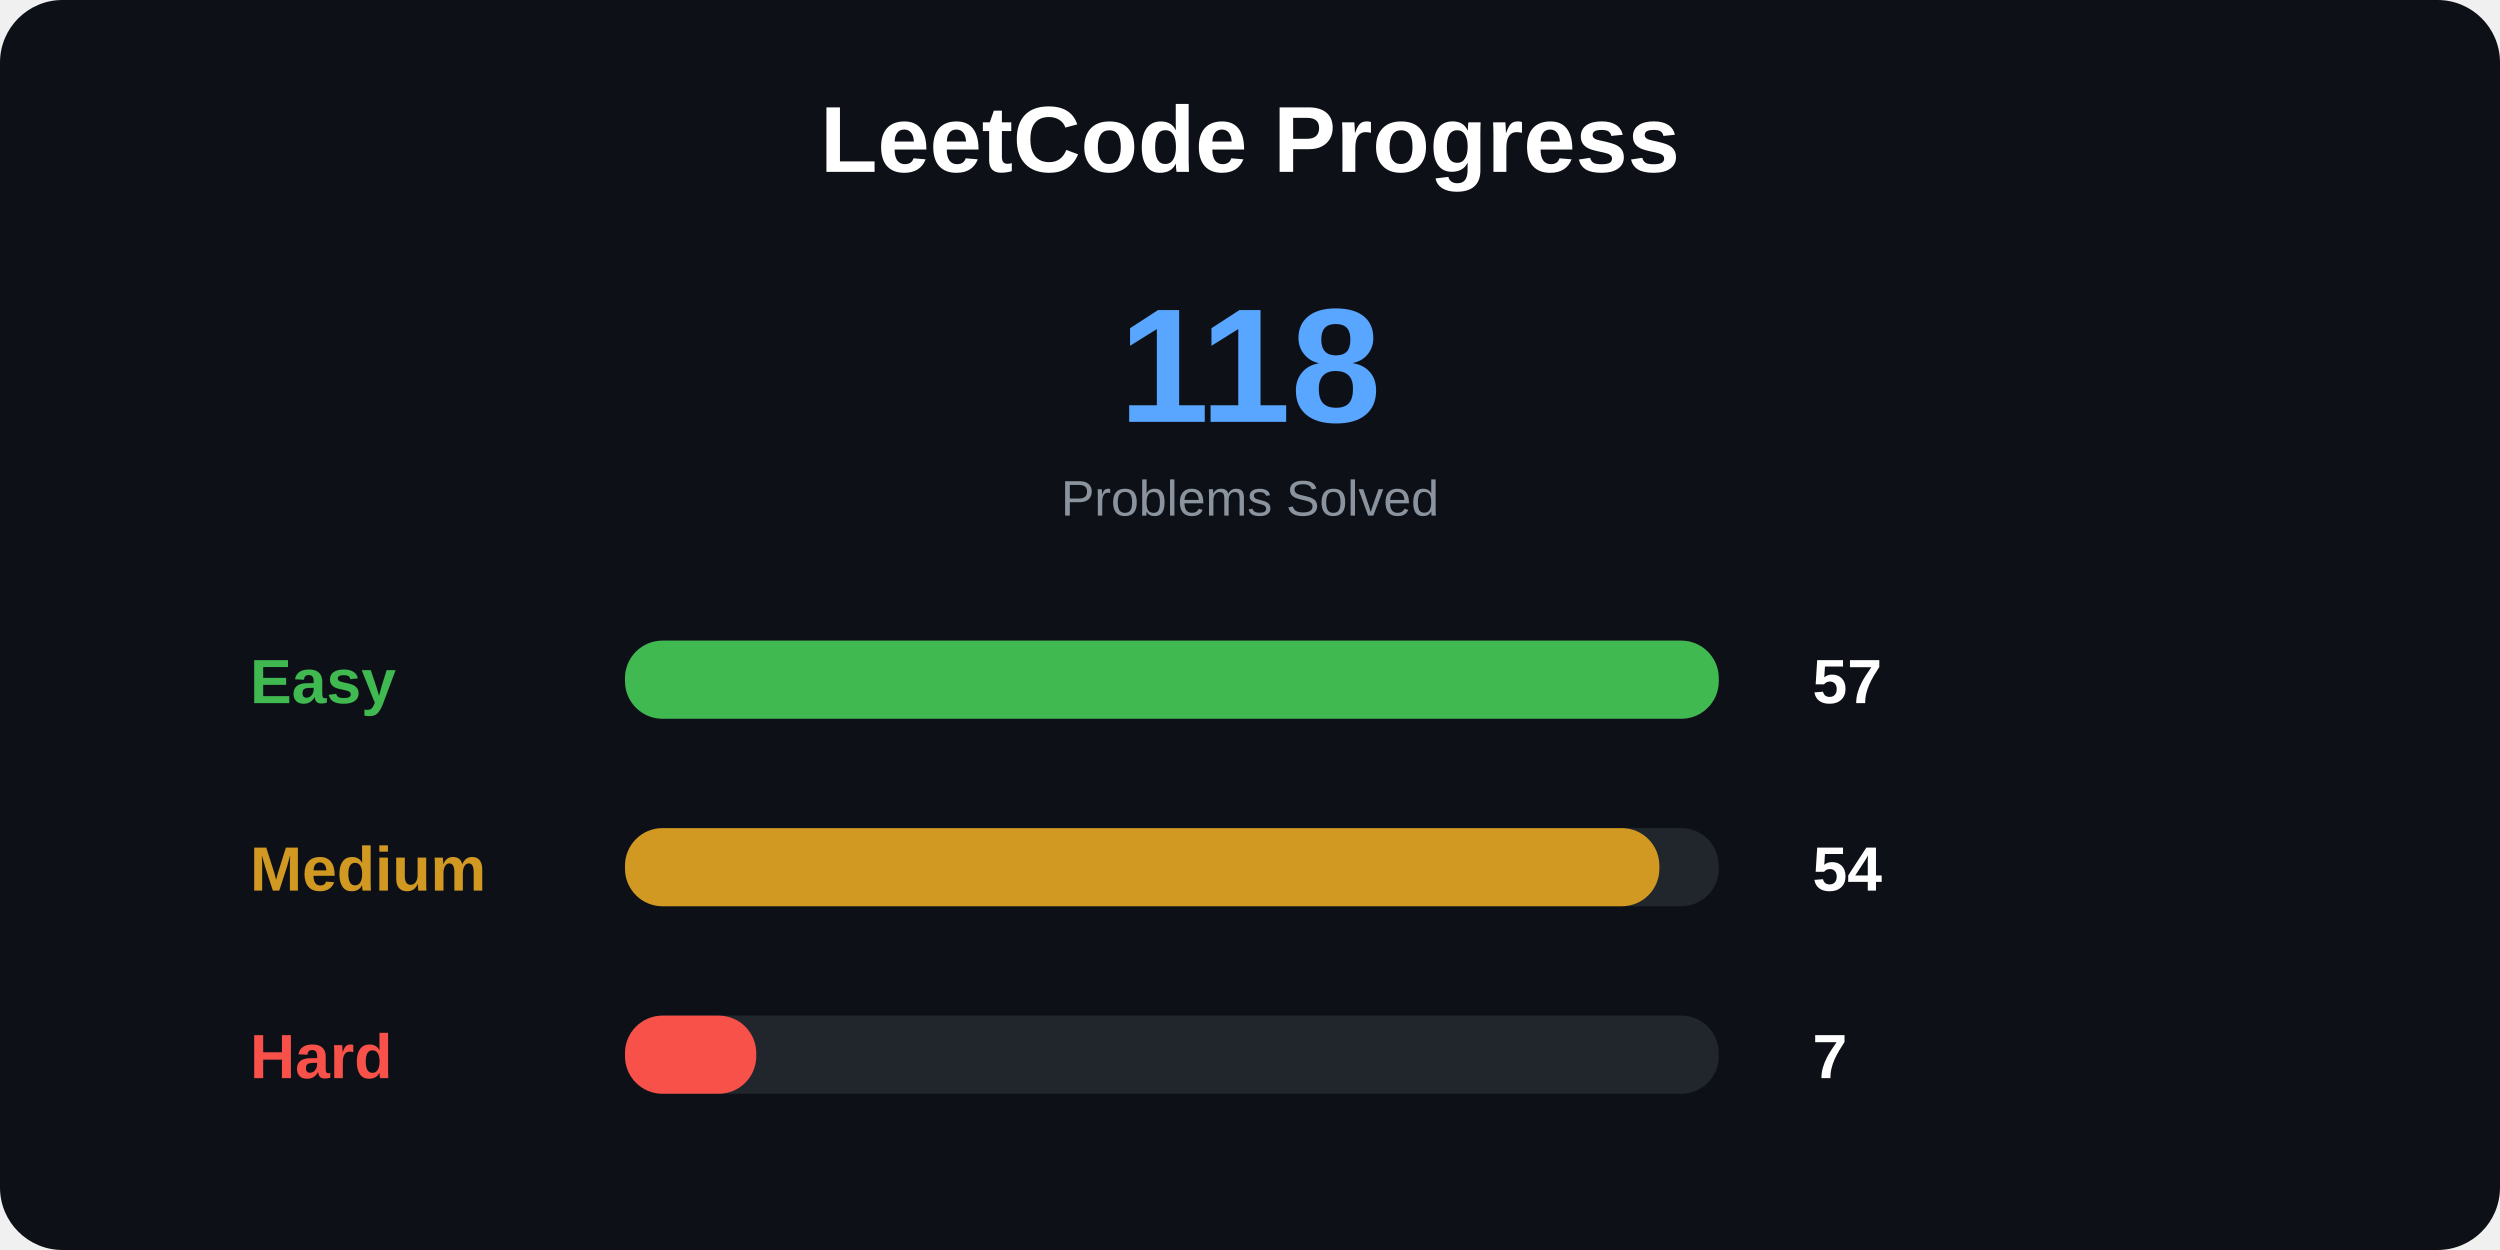
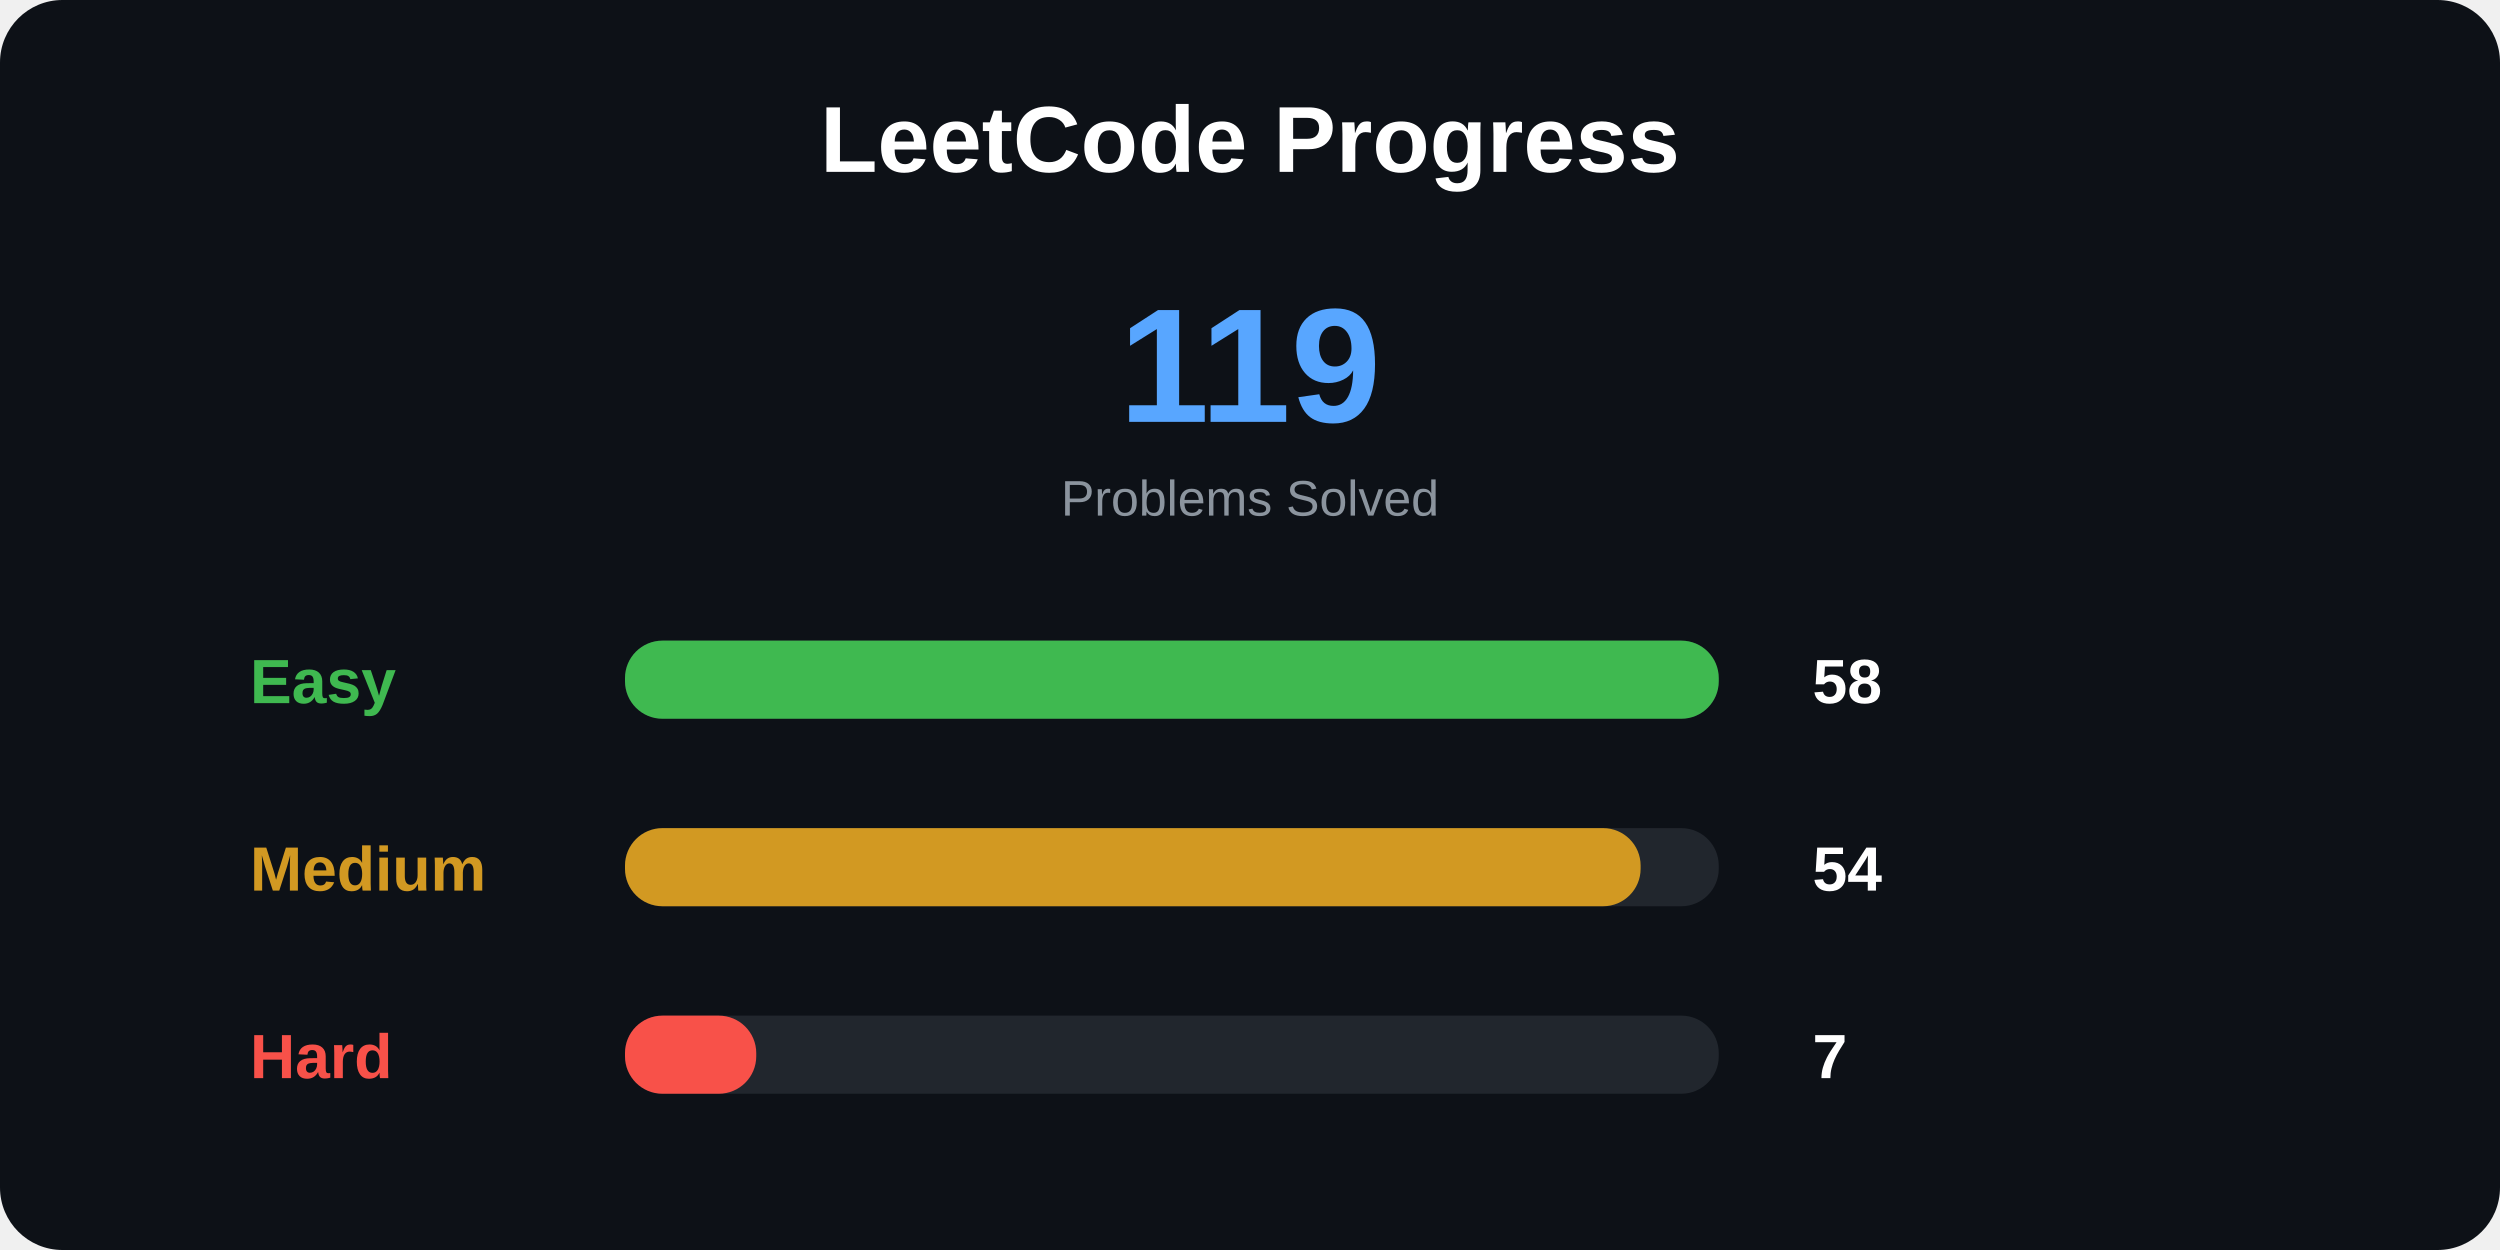
<svg xmlns="http://www.w3.org/2000/svg" width="800" height="400">
  <style>
.title {
    font: bold 30px Arial;
}

.total {
    font: bold 52px Arial;
}

.label {
    font: bold 20px Arial;
}

.number {
    font: bold 20px Arial;
}

.small {
    font: 16px Arial;
}
</style>
  <rect width="100%" height="100%" rx="20" fill="#0d1117" />
  <text x="400" y="55" text-anchor="middle" class="title" fill="white">
LeetCode Progress
</text>
  <text x="400" y="135" text-anchor="middle" class="total" fill="#58a6ff">
- 118
+ 119
</text>
  <text x="400" y="165" text-anchor="middle" class="small" fill="#8b949e">
Problems Solved
</text>
  <text x="80" y="225" class="label" fill="#3fb950">
Easy
</text>
  <rect x="200" y="205" width="350" height="25" rx="12" fill="#21262d" />
  <rect x="200" y="205" width="350" height="25" rx="12" fill="#3fb950" />
  <text x="580" y="225" class="number" fill="white">
- 57
+ 58
</text>
  <text x="80" y="285" class="label" fill="#d29922">
Medium
</text>
  <rect x="200" y="265" width="350" height="25" rx="12" fill="#21262d" />
-   <rect x="200" y="265" width="331" height="25" rx="12" fill="#d29922" />
+   <rect x="200" y="265" width="325" height="25" rx="12" fill="#d29922" />
  <text x="580" y="285" class="number" fill="white">
54
</text>
  <text x="80" y="345" class="label" fill="#f85149">
Hard
</text>
  <rect x="200" y="325" width="350" height="25" rx="12" fill="#21262d" />
  <rect x="200" y="325" width="42" height="25" rx="12" fill="#f85149" />
  <text x="580" y="345" class="number" fill="white">
7
</text>
</svg>
